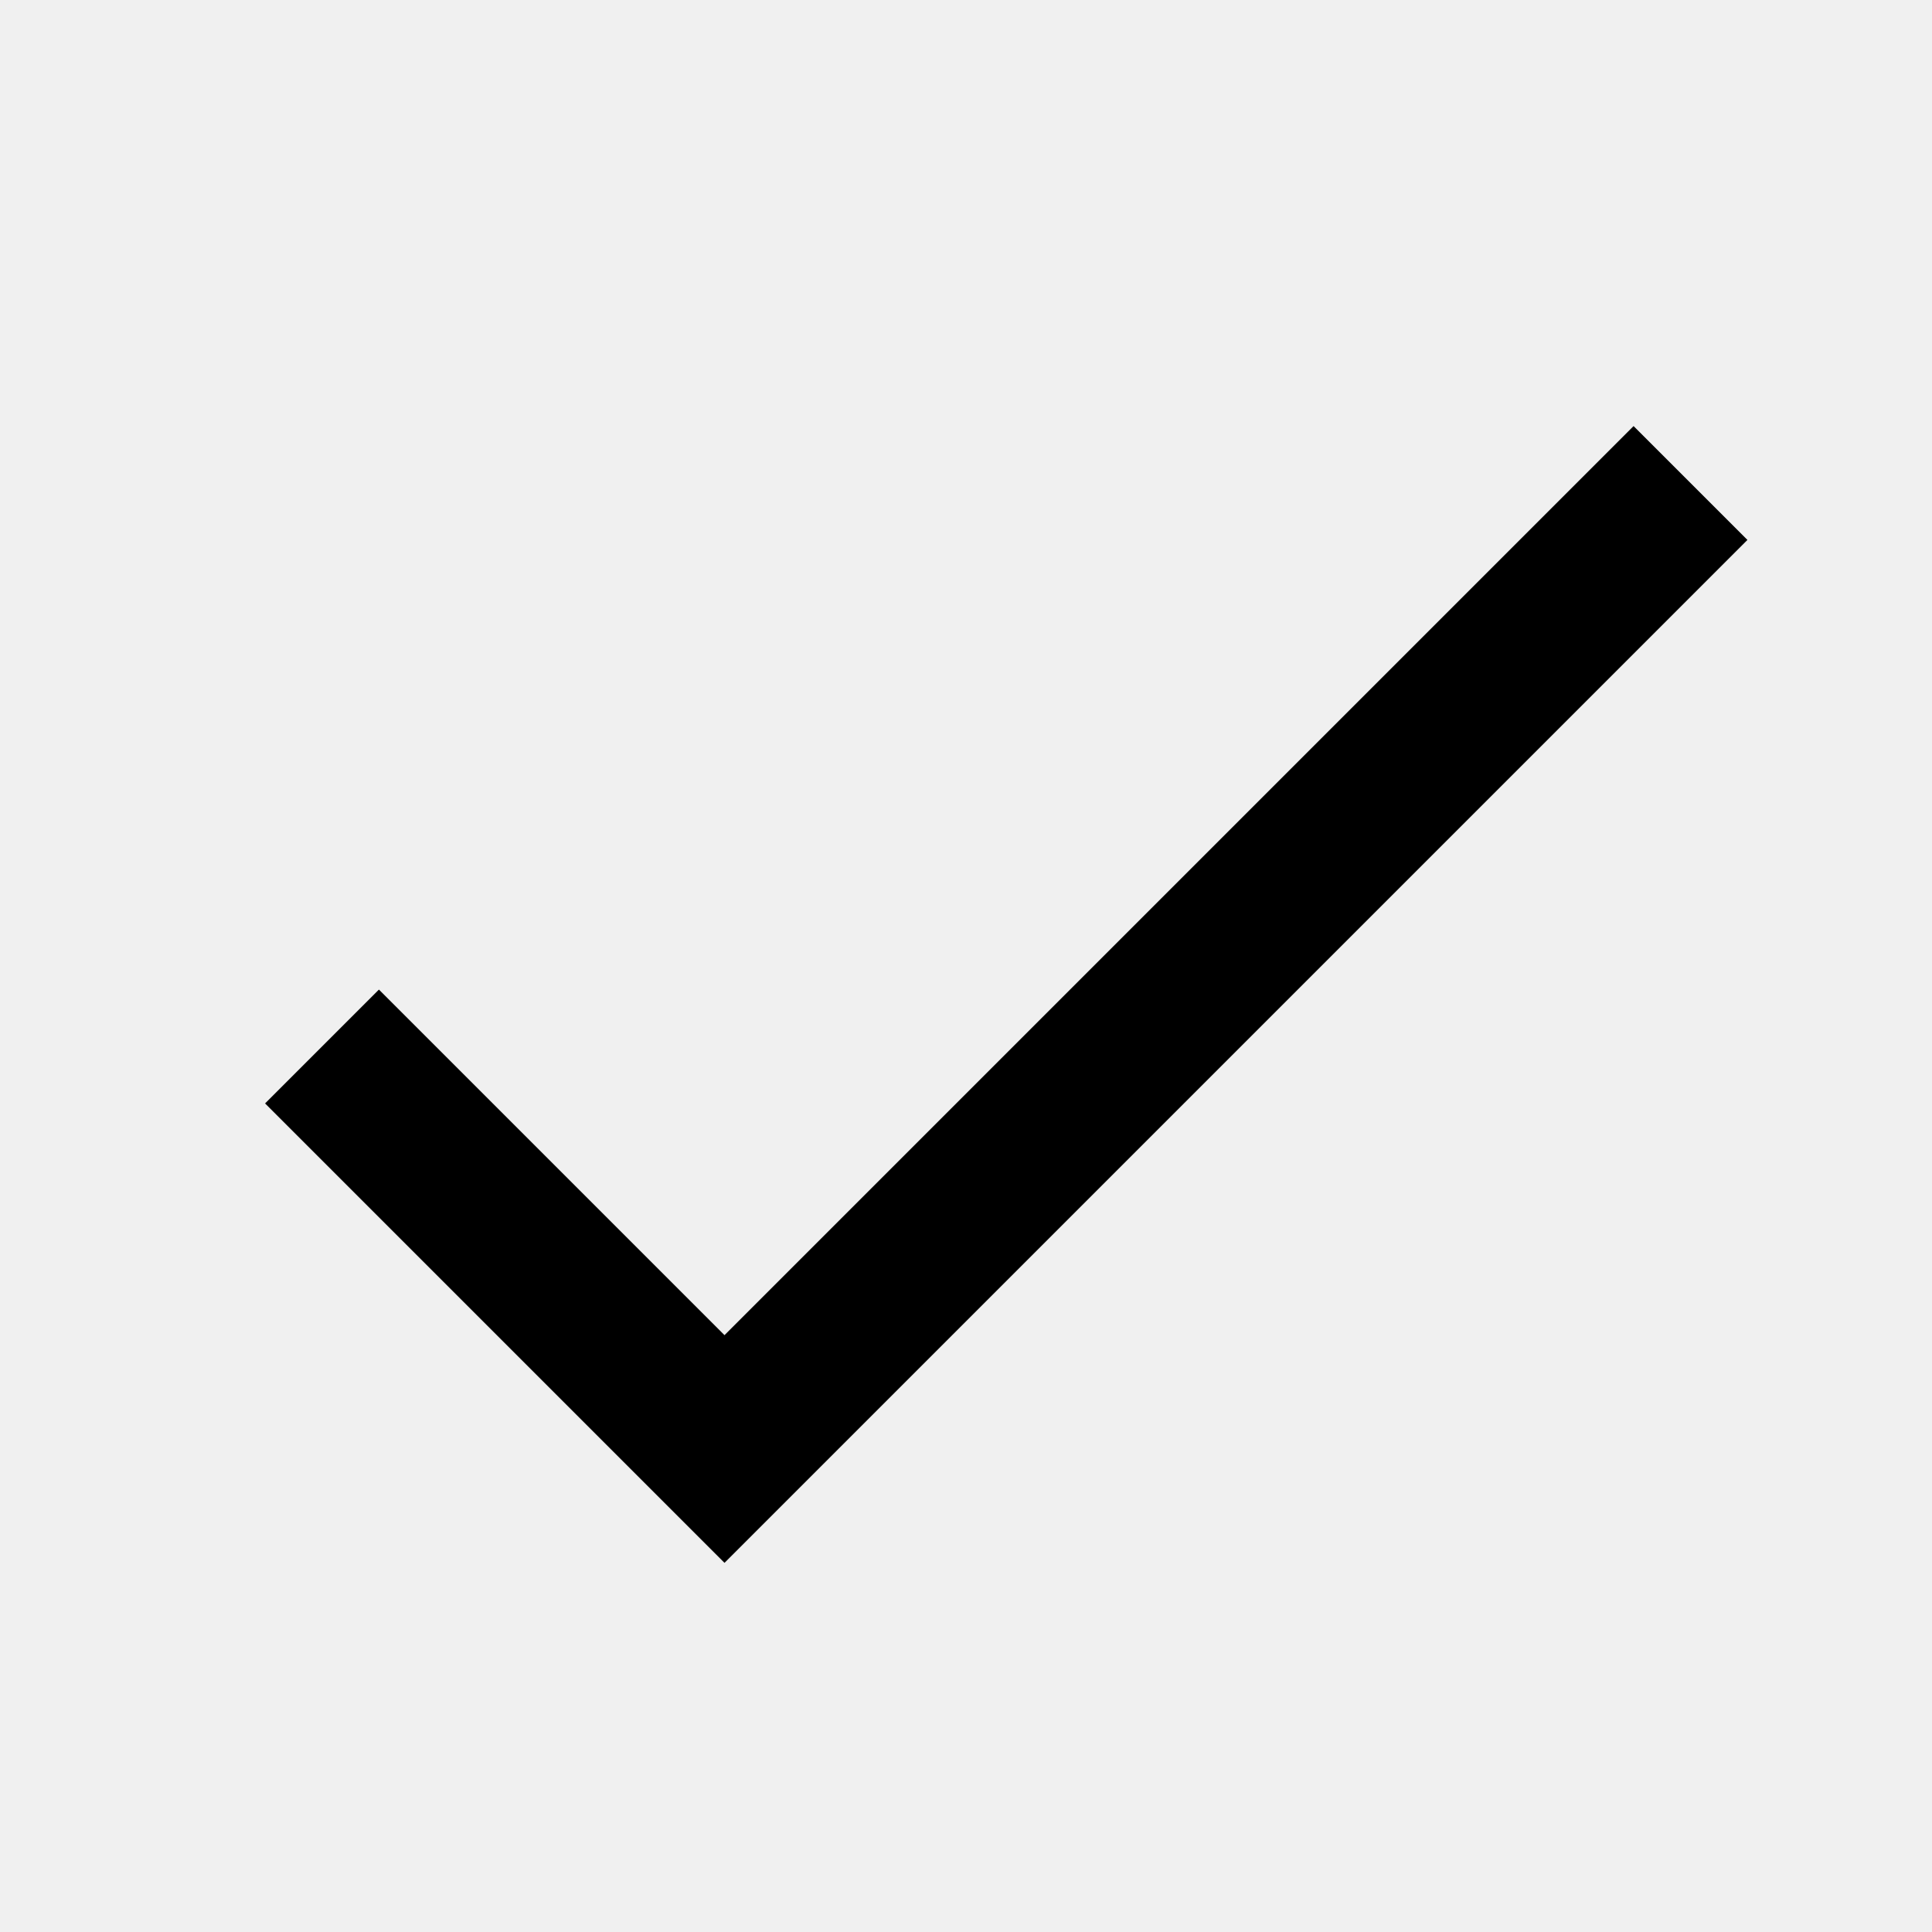
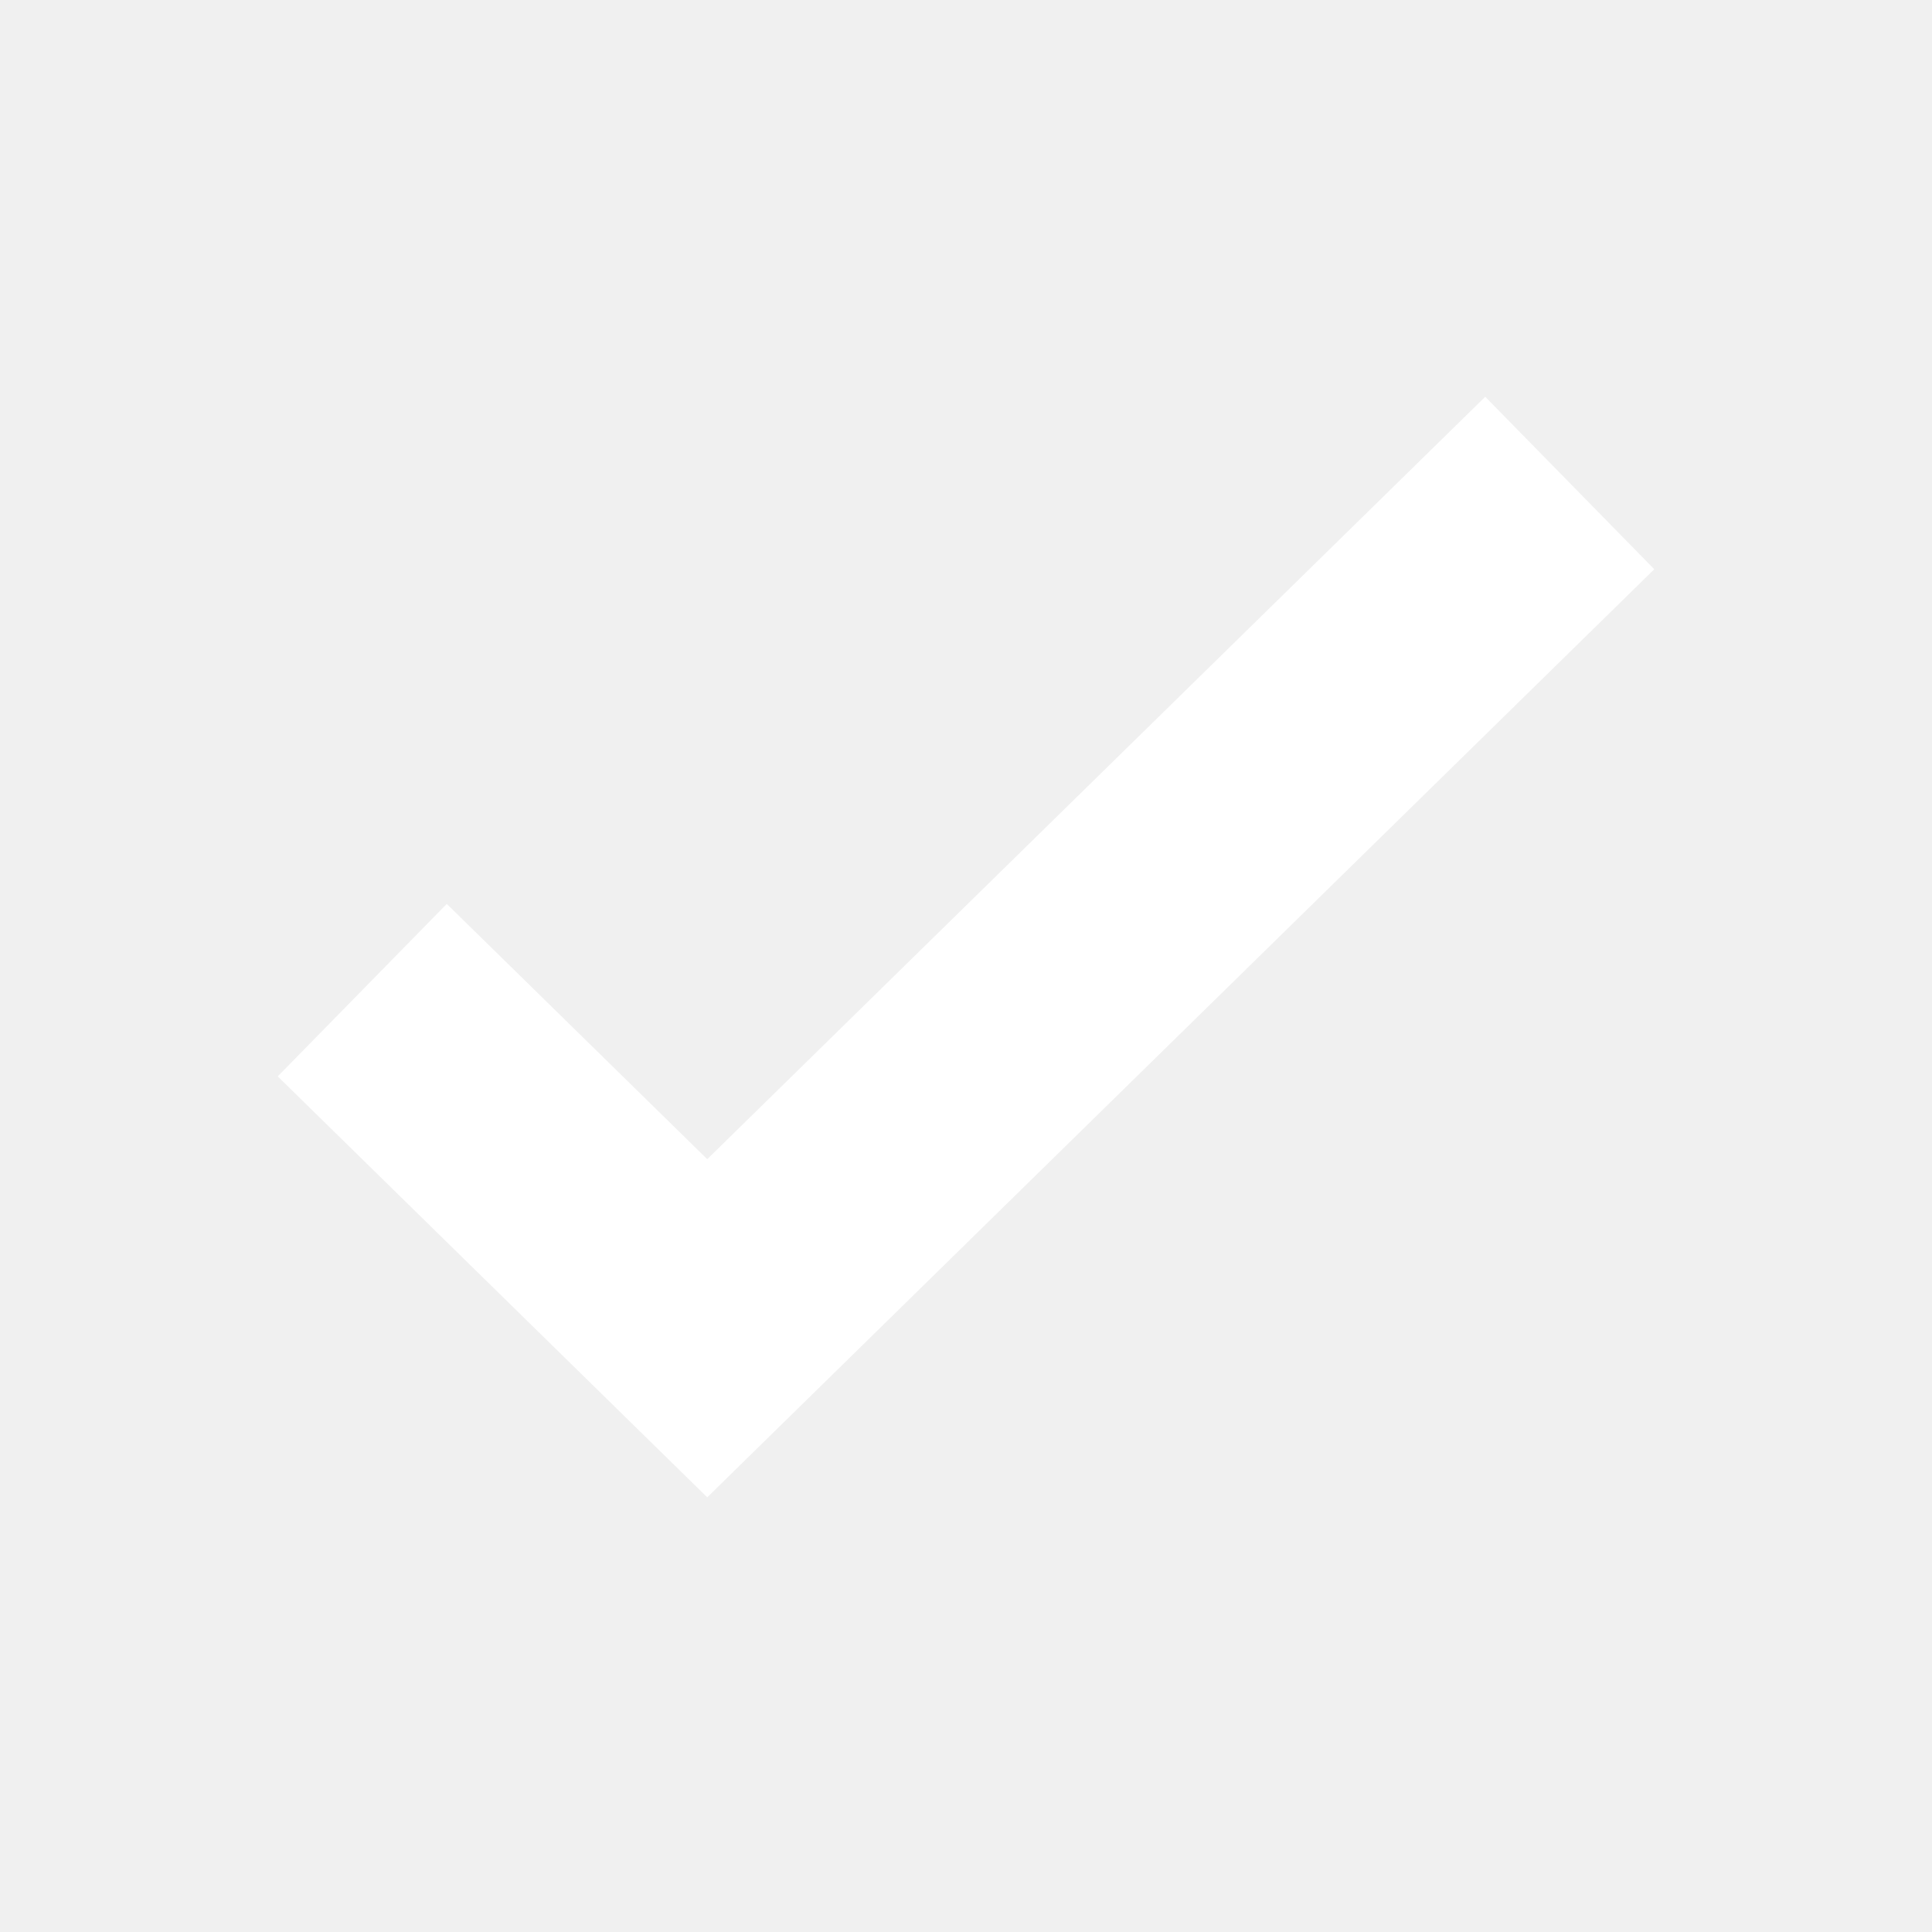
- <svg xmlns="http://www.w3.org/2000/svg" viewBox="0 0 24 24" width="24px" height="24px">
-   <path fill="none" stroke="#000" stroke-miterlimit="10" stroke-width="2" d="M21 6L9 18 4 13" />
+ <svg xmlns="http://www.w3.org/2000/svg" width="16" height="16" viewBox="0 0 16 16" fill="none">
+   <path d="M3 8.2L5.857 11L13 4" stroke="white" stroke-width="2" />
</svg>
